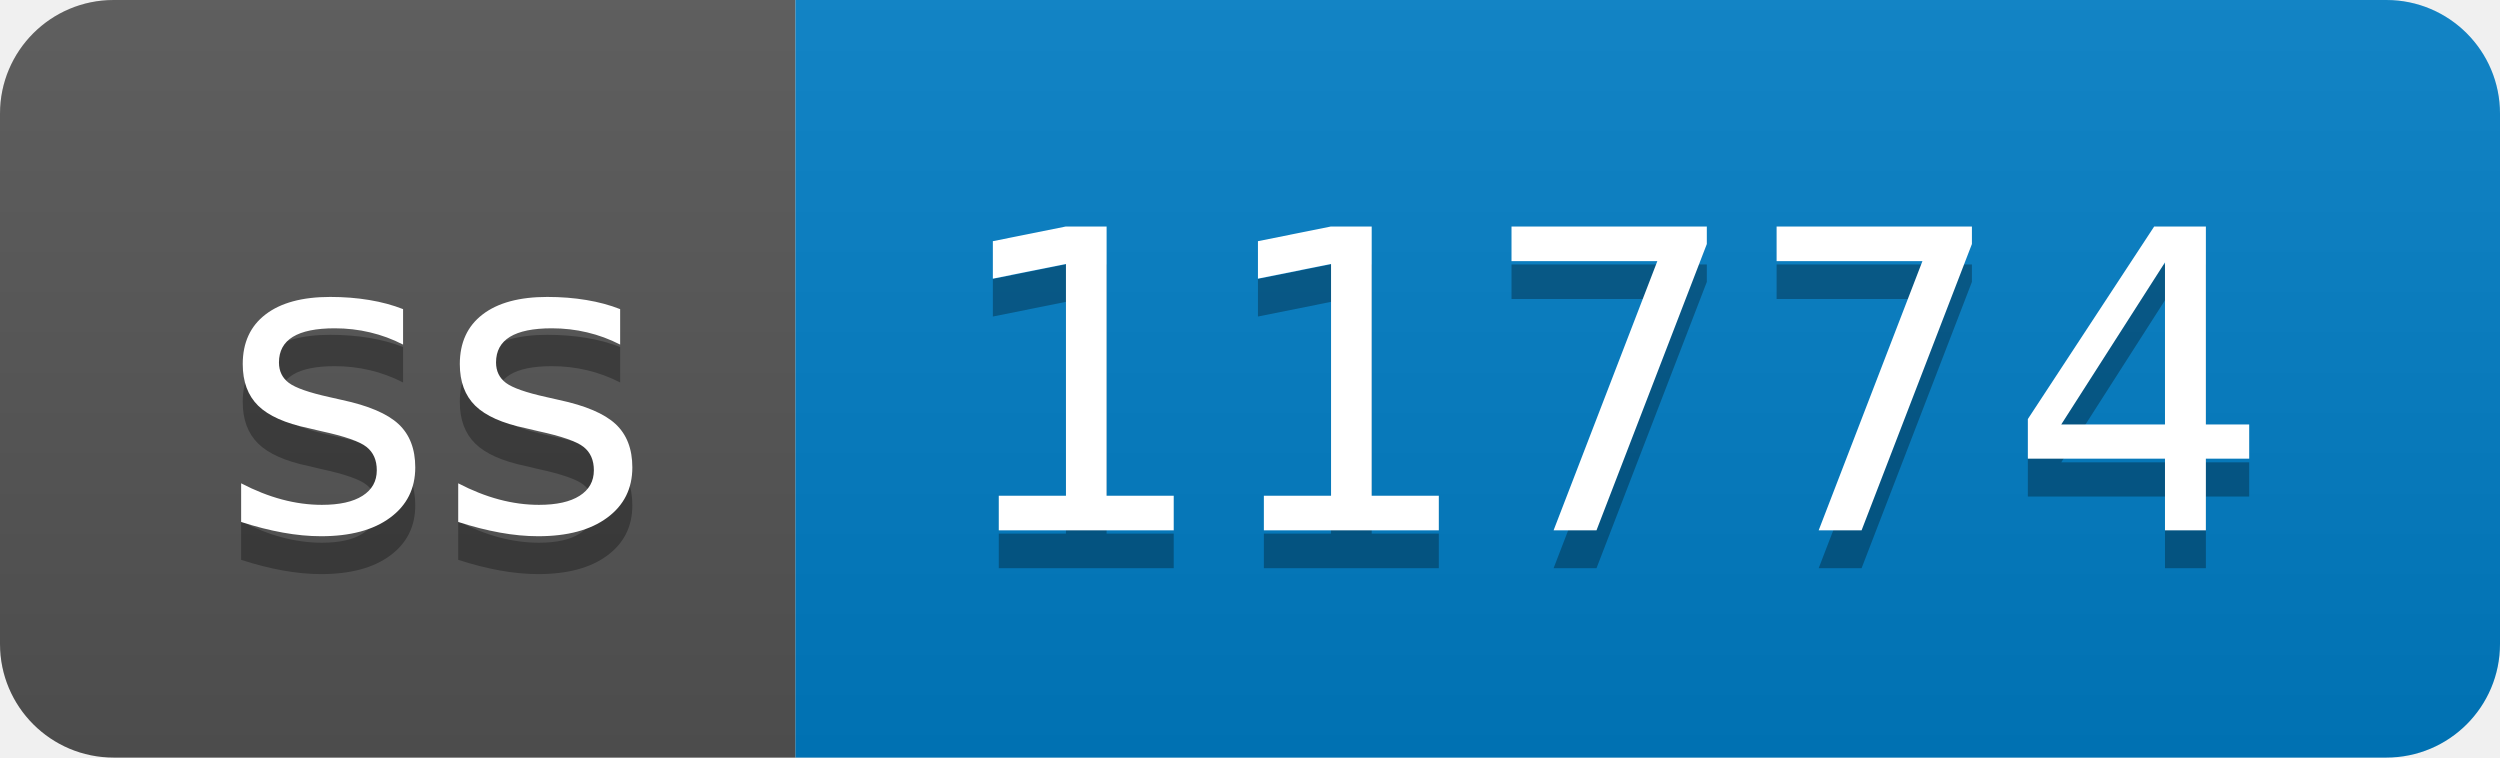
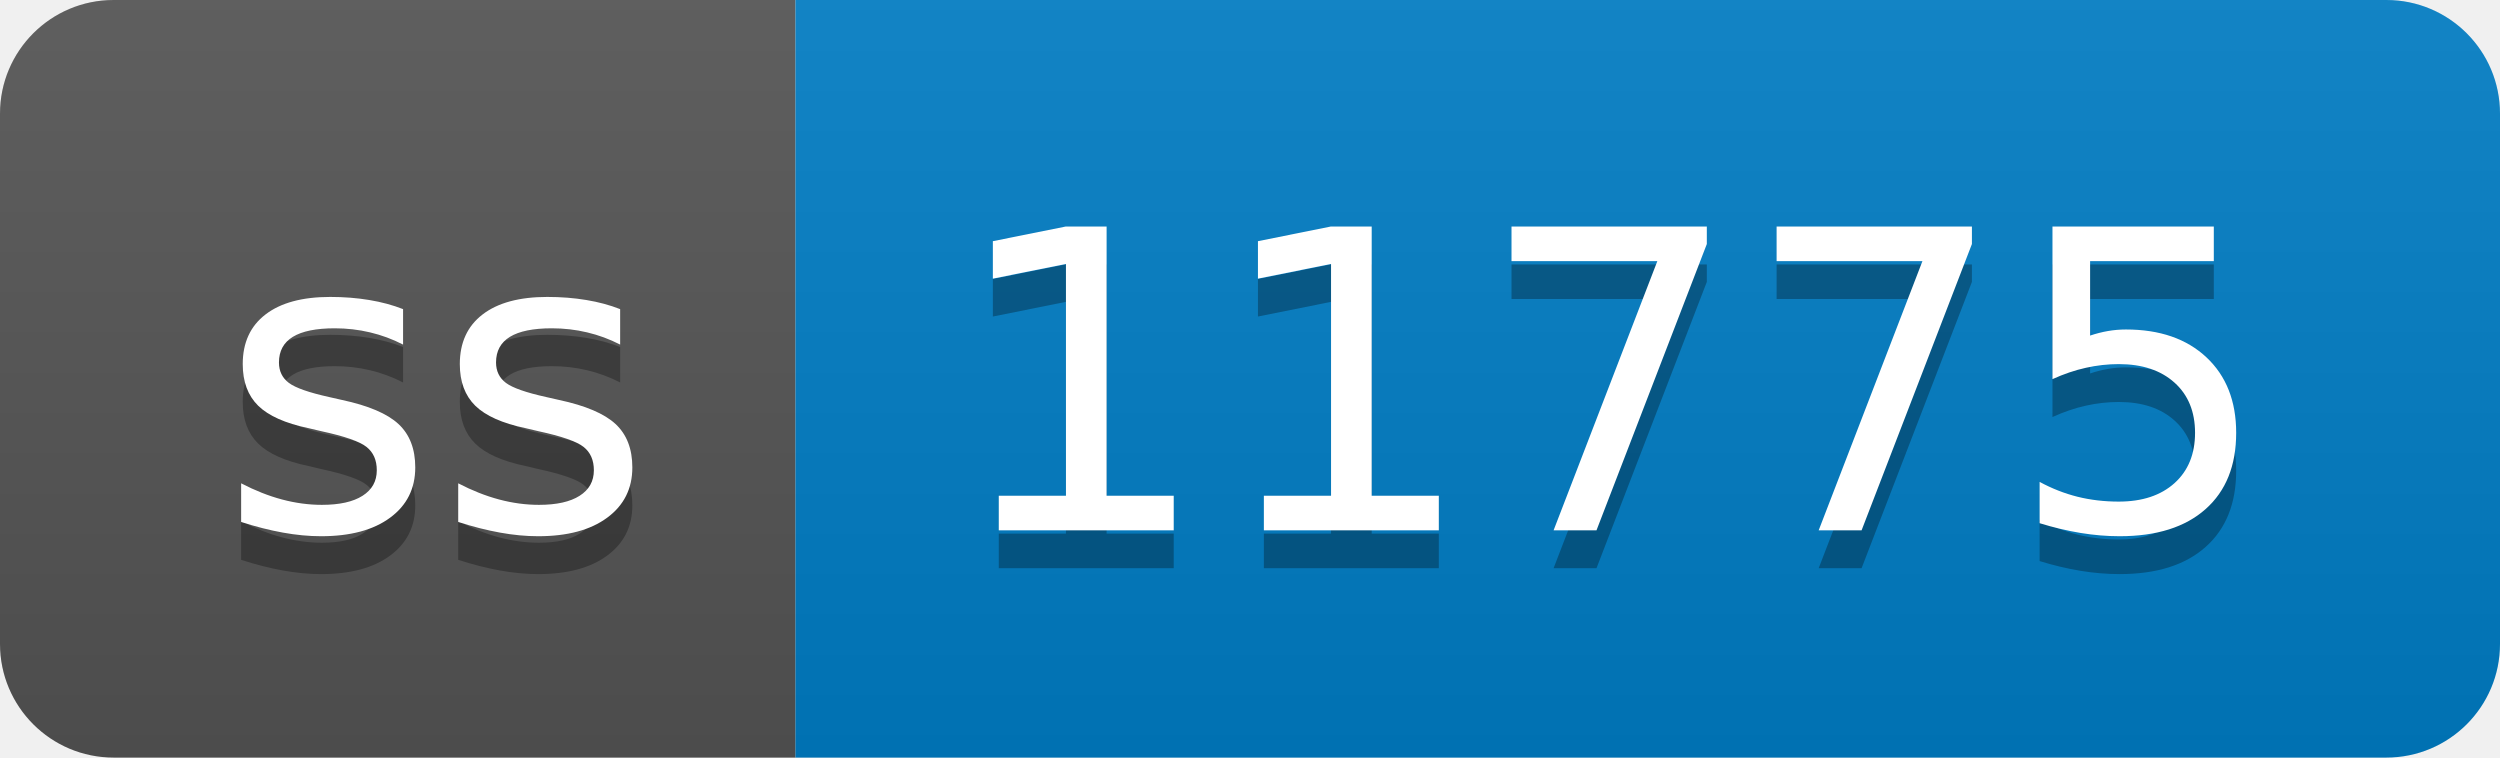
- <svg xmlns="http://www.w3.org/2000/svg" width="66" height="20" role="img" aria-label="ss: 11774">
+ <svg xmlns="http://www.w3.org/2000/svg" width="66" height="20" role="img" aria-label="ss: 11775">
  <linearGradient id="s" x2="0" y2="100%">
    <stop offset="0" stop-color="#bbb" stop-opacity=".1" />
    <stop offset="1" stop-opacity=".1" />
  </linearGradient>
  <clipPath id="r">
    <rect width="66" height="20" rx="3" fill="#fff" />
  </clipPath>
  <g clip-path="url(#r)">
    <rect width="21" height="20" fill="#555" />
    <rect x="21" width="45" height="20" fill="#007ec6" />
    <rect width="66" height="20" fill="url(#s)" />
  </g>
  <g fill="#fff" text-anchor="middle" font-family="Verdana,Geneva,DejaVu Sans,sans-serif" text-rendering="geometricPrecision" font-size="110">
    <text aria-hidden="true" x="115" y="150" fill="#010101" fill-opacity=".3" transform="scale(.1)" textLength="110">ss</text>
    <text x="115" y="140" transform="scale(.1)" fill="#fff" textLength="110">ss</text>
-     <text aria-hidden="true" x="425" y="150" fill="#010101" fill-opacity=".3" transform="scale(.1)" textLength="350">11774</text>
-     <text x="425" y="140" transform="scale(.1)" fill="#fff" textLength="350">11774</text>
+     <text aria-hidden="true" x="425" y="150" fill="#010101" fill-opacity=".3" transform="scale(.1)" textLength="350">11775</text>
+     <text x="425" y="140" transform="scale(.1)" fill="#fff" textLength="350">11775</text>
  </g>
</svg>
